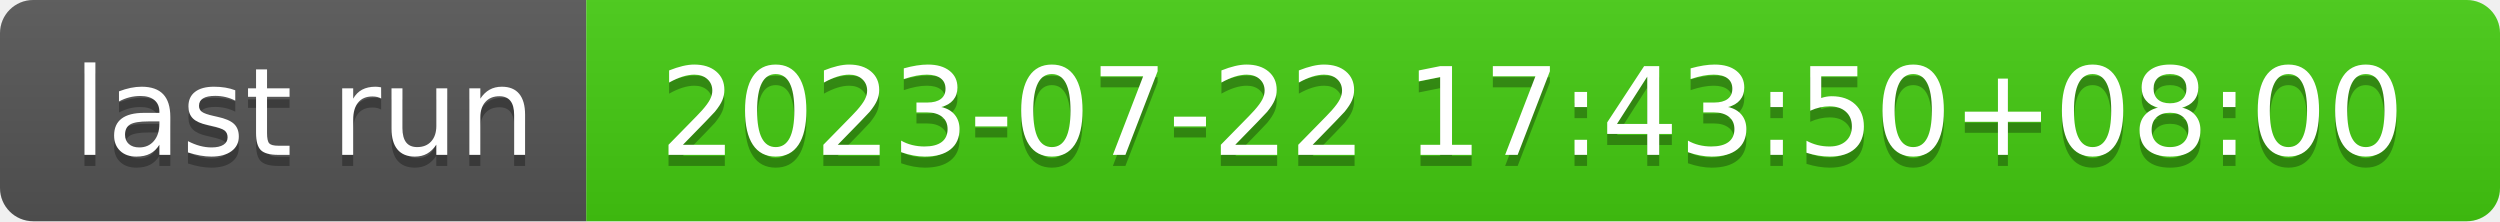
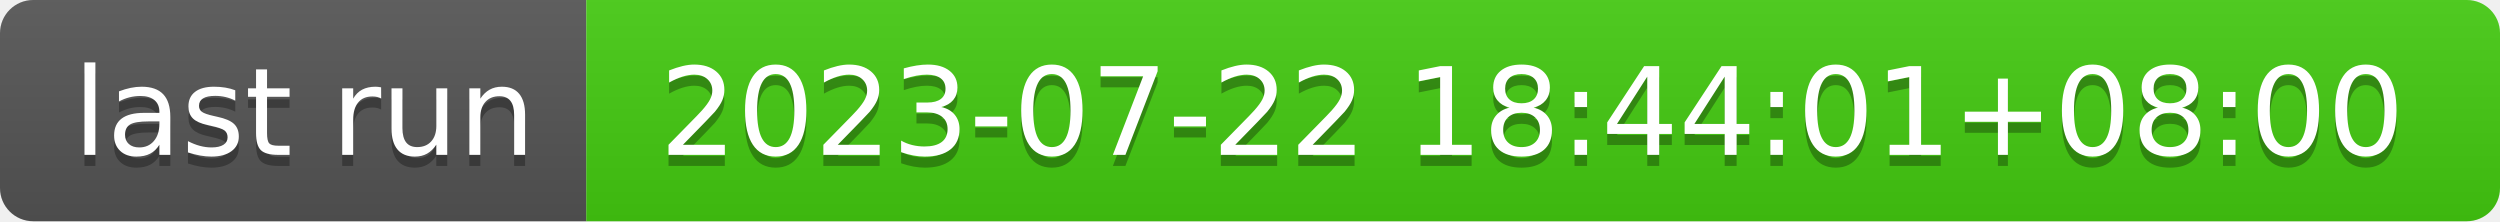
- <svg xmlns="http://www.w3.org/2000/svg" width="226" height="20" role="img" aria-label="last run: 2023-07-22 17:43:50+08:00">
+ <svg xmlns="http://www.w3.org/2000/svg" width="226" height="20" role="img" aria-label="last run: 2023-07-22 18:44:01+08:00">
  <linearGradient id="s" x2="0" y2="100%">
    <stop offset="0" stop-color="#bbb" stop-opacity=".1" />
    <stop offset="1" stop-opacity=".1" />
  </linearGradient>
  <clipPath id="r">
    <rect width="226" height="20" rx="3" fill="#fff" />
  </clipPath>
  <g clip-path="url(#r)">
    <rect width="53" height="20" fill="#555" />
    <rect x="53" width="173" height="20" fill="#4c1" />
    <rect width="226" height="20" fill="url(#s)" />
  </g>
  <g fill="#fff" text-anchor="middle" font-family="Verdana,Geneva,DejaVu Sans,sans-serif" text-rendering="geometricPrecision" font-size="110">
    <text aria-hidden="true" x="275" y="150" fill="#010101" fill-opacity=".3" transform="scale(.1)" textLength="430">last run</text>
    <text x="275" y="140" transform="scale(.1)" fill="#fff" textLength="430">last run</text>
-     <text aria-hidden="true" x="1385" y="150" fill="#010101" fill-opacity=".3" transform="scale(.1)" textLength="1630">2023-07-22 17:43:50+08:00</text>
-     <text x="1385" y="140" transform="scale(.1)" fill="#fff" textLength="1630">2023-07-22 17:43:50+08:00</text>
+     <text aria-hidden="true" x="1385" y="150" fill="#010101" fill-opacity=".3" transform="scale(.1)" textLength="1630">2023-07-22 18:44:01+08:00</text>
+     <text x="1385" y="140" transform="scale(.1)" fill="#fff" textLength="1630">2023-07-22 18:44:01+08:00</text>
  </g>
</svg>
